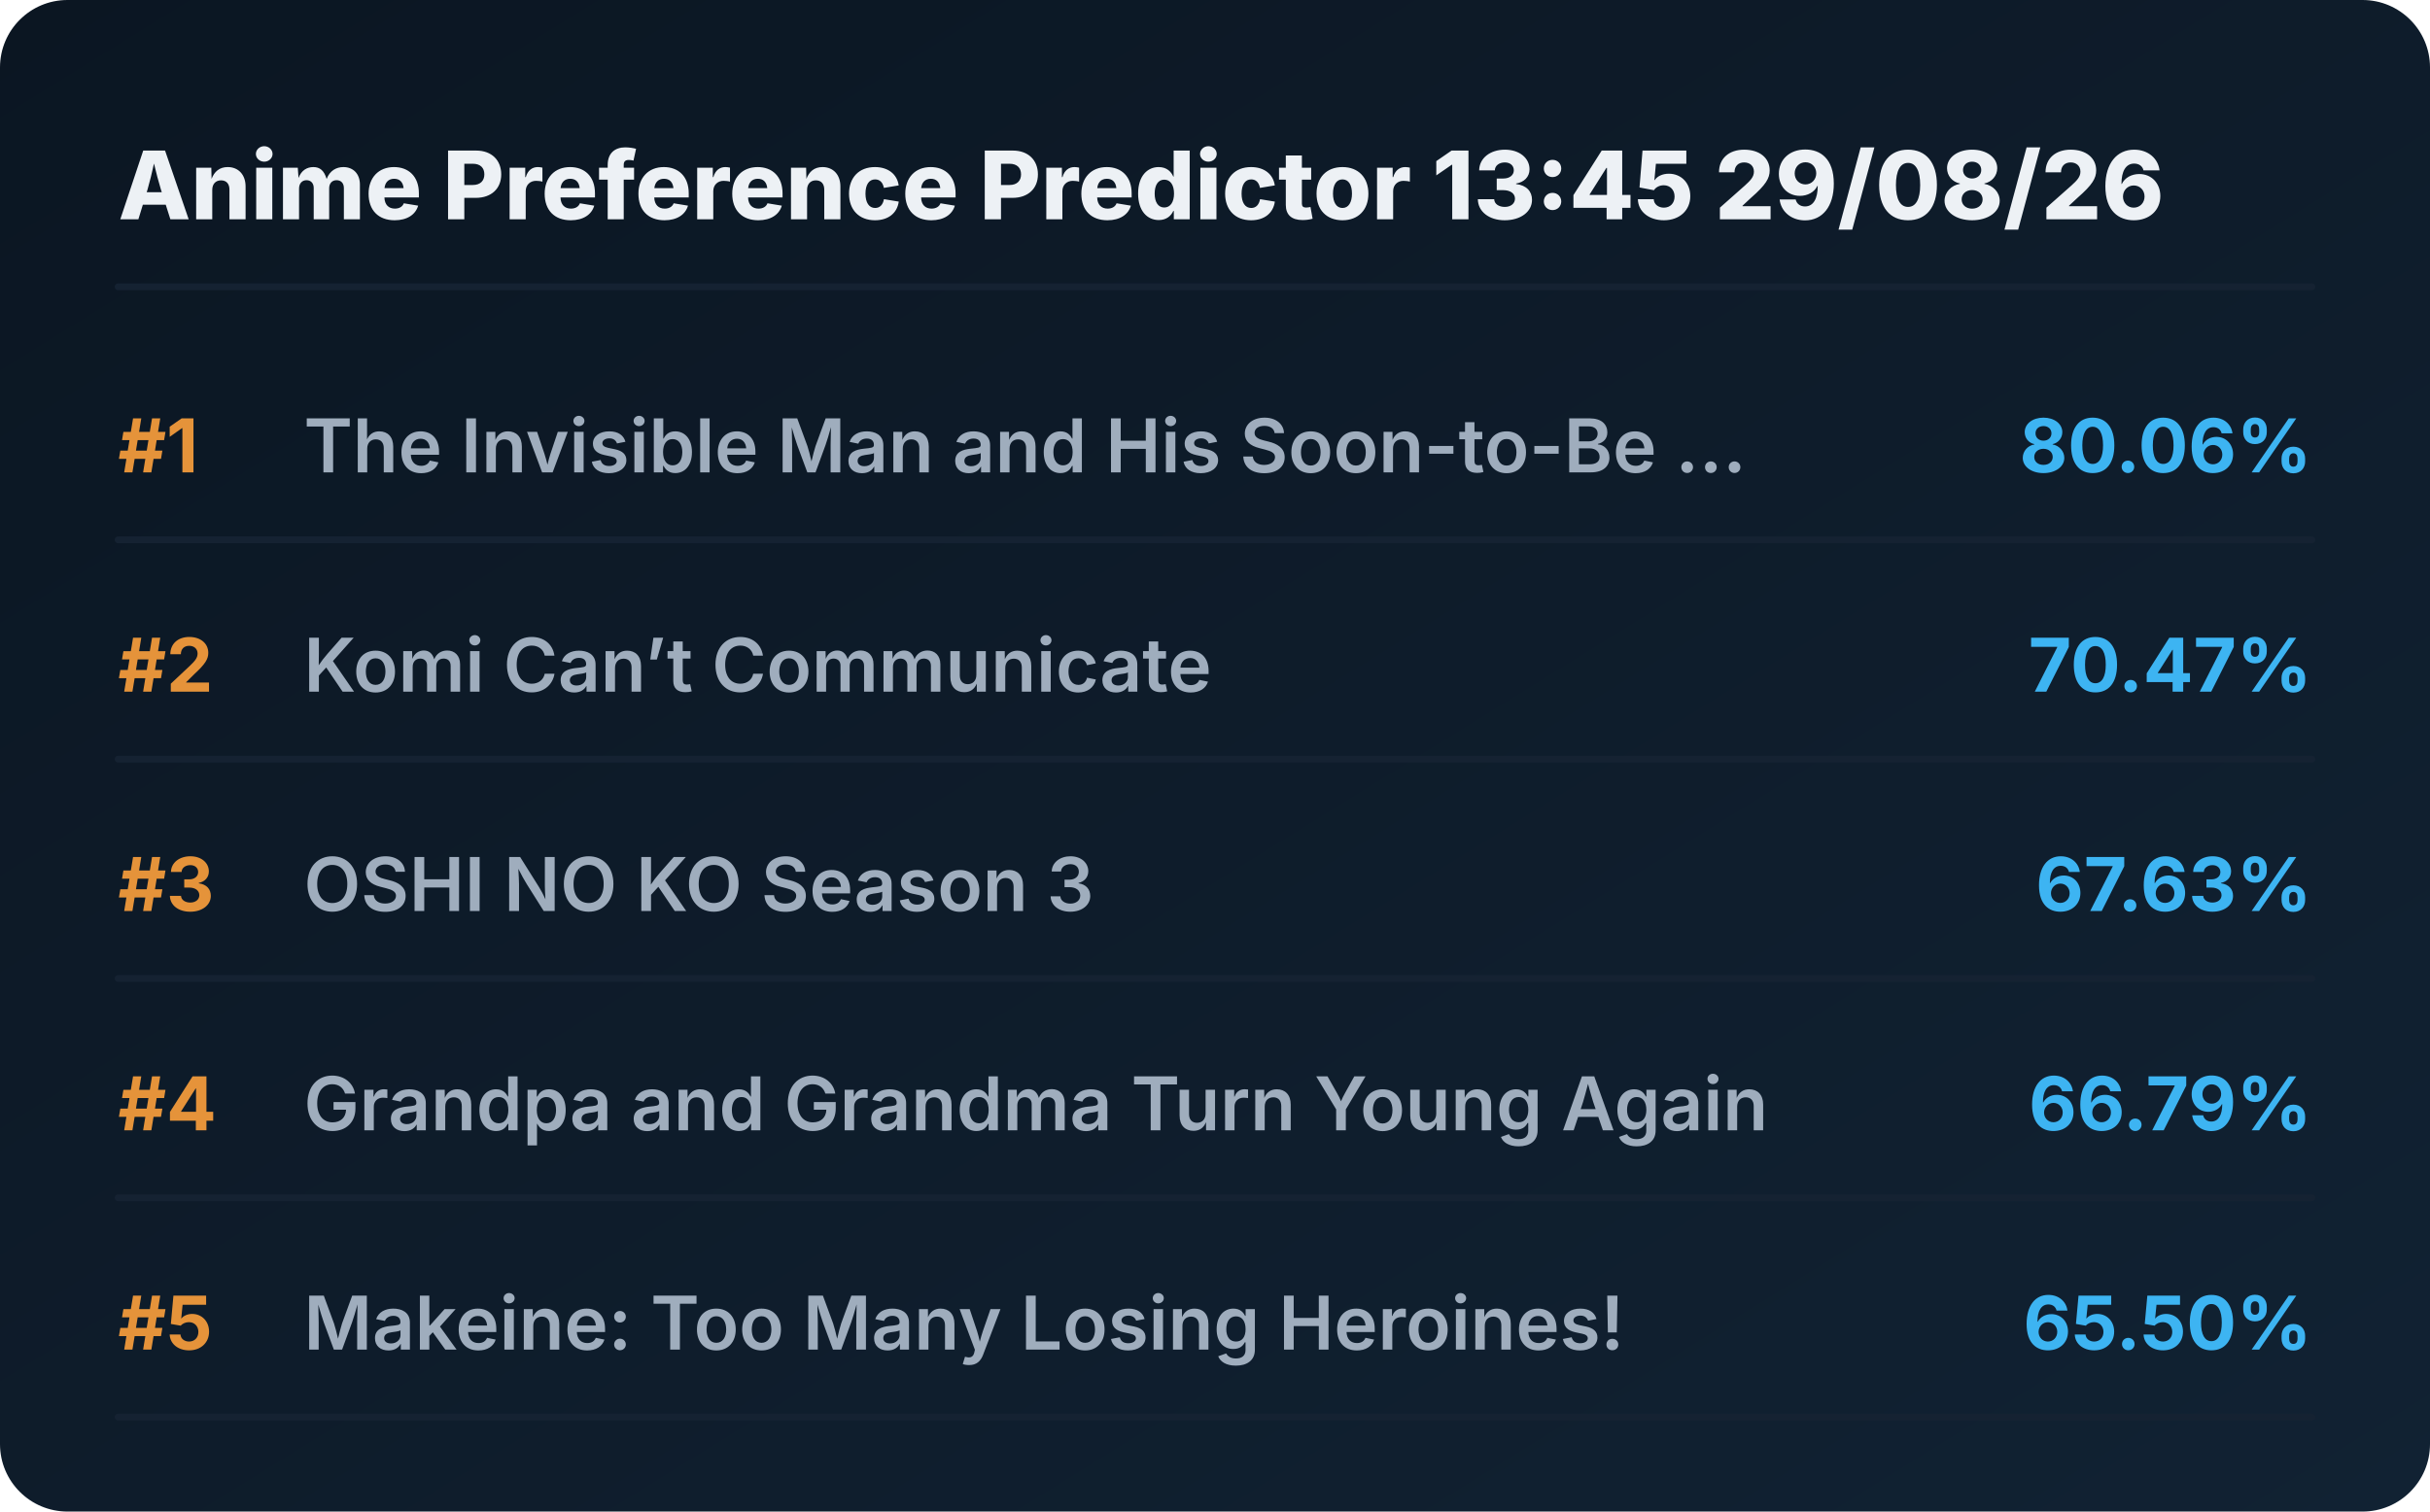
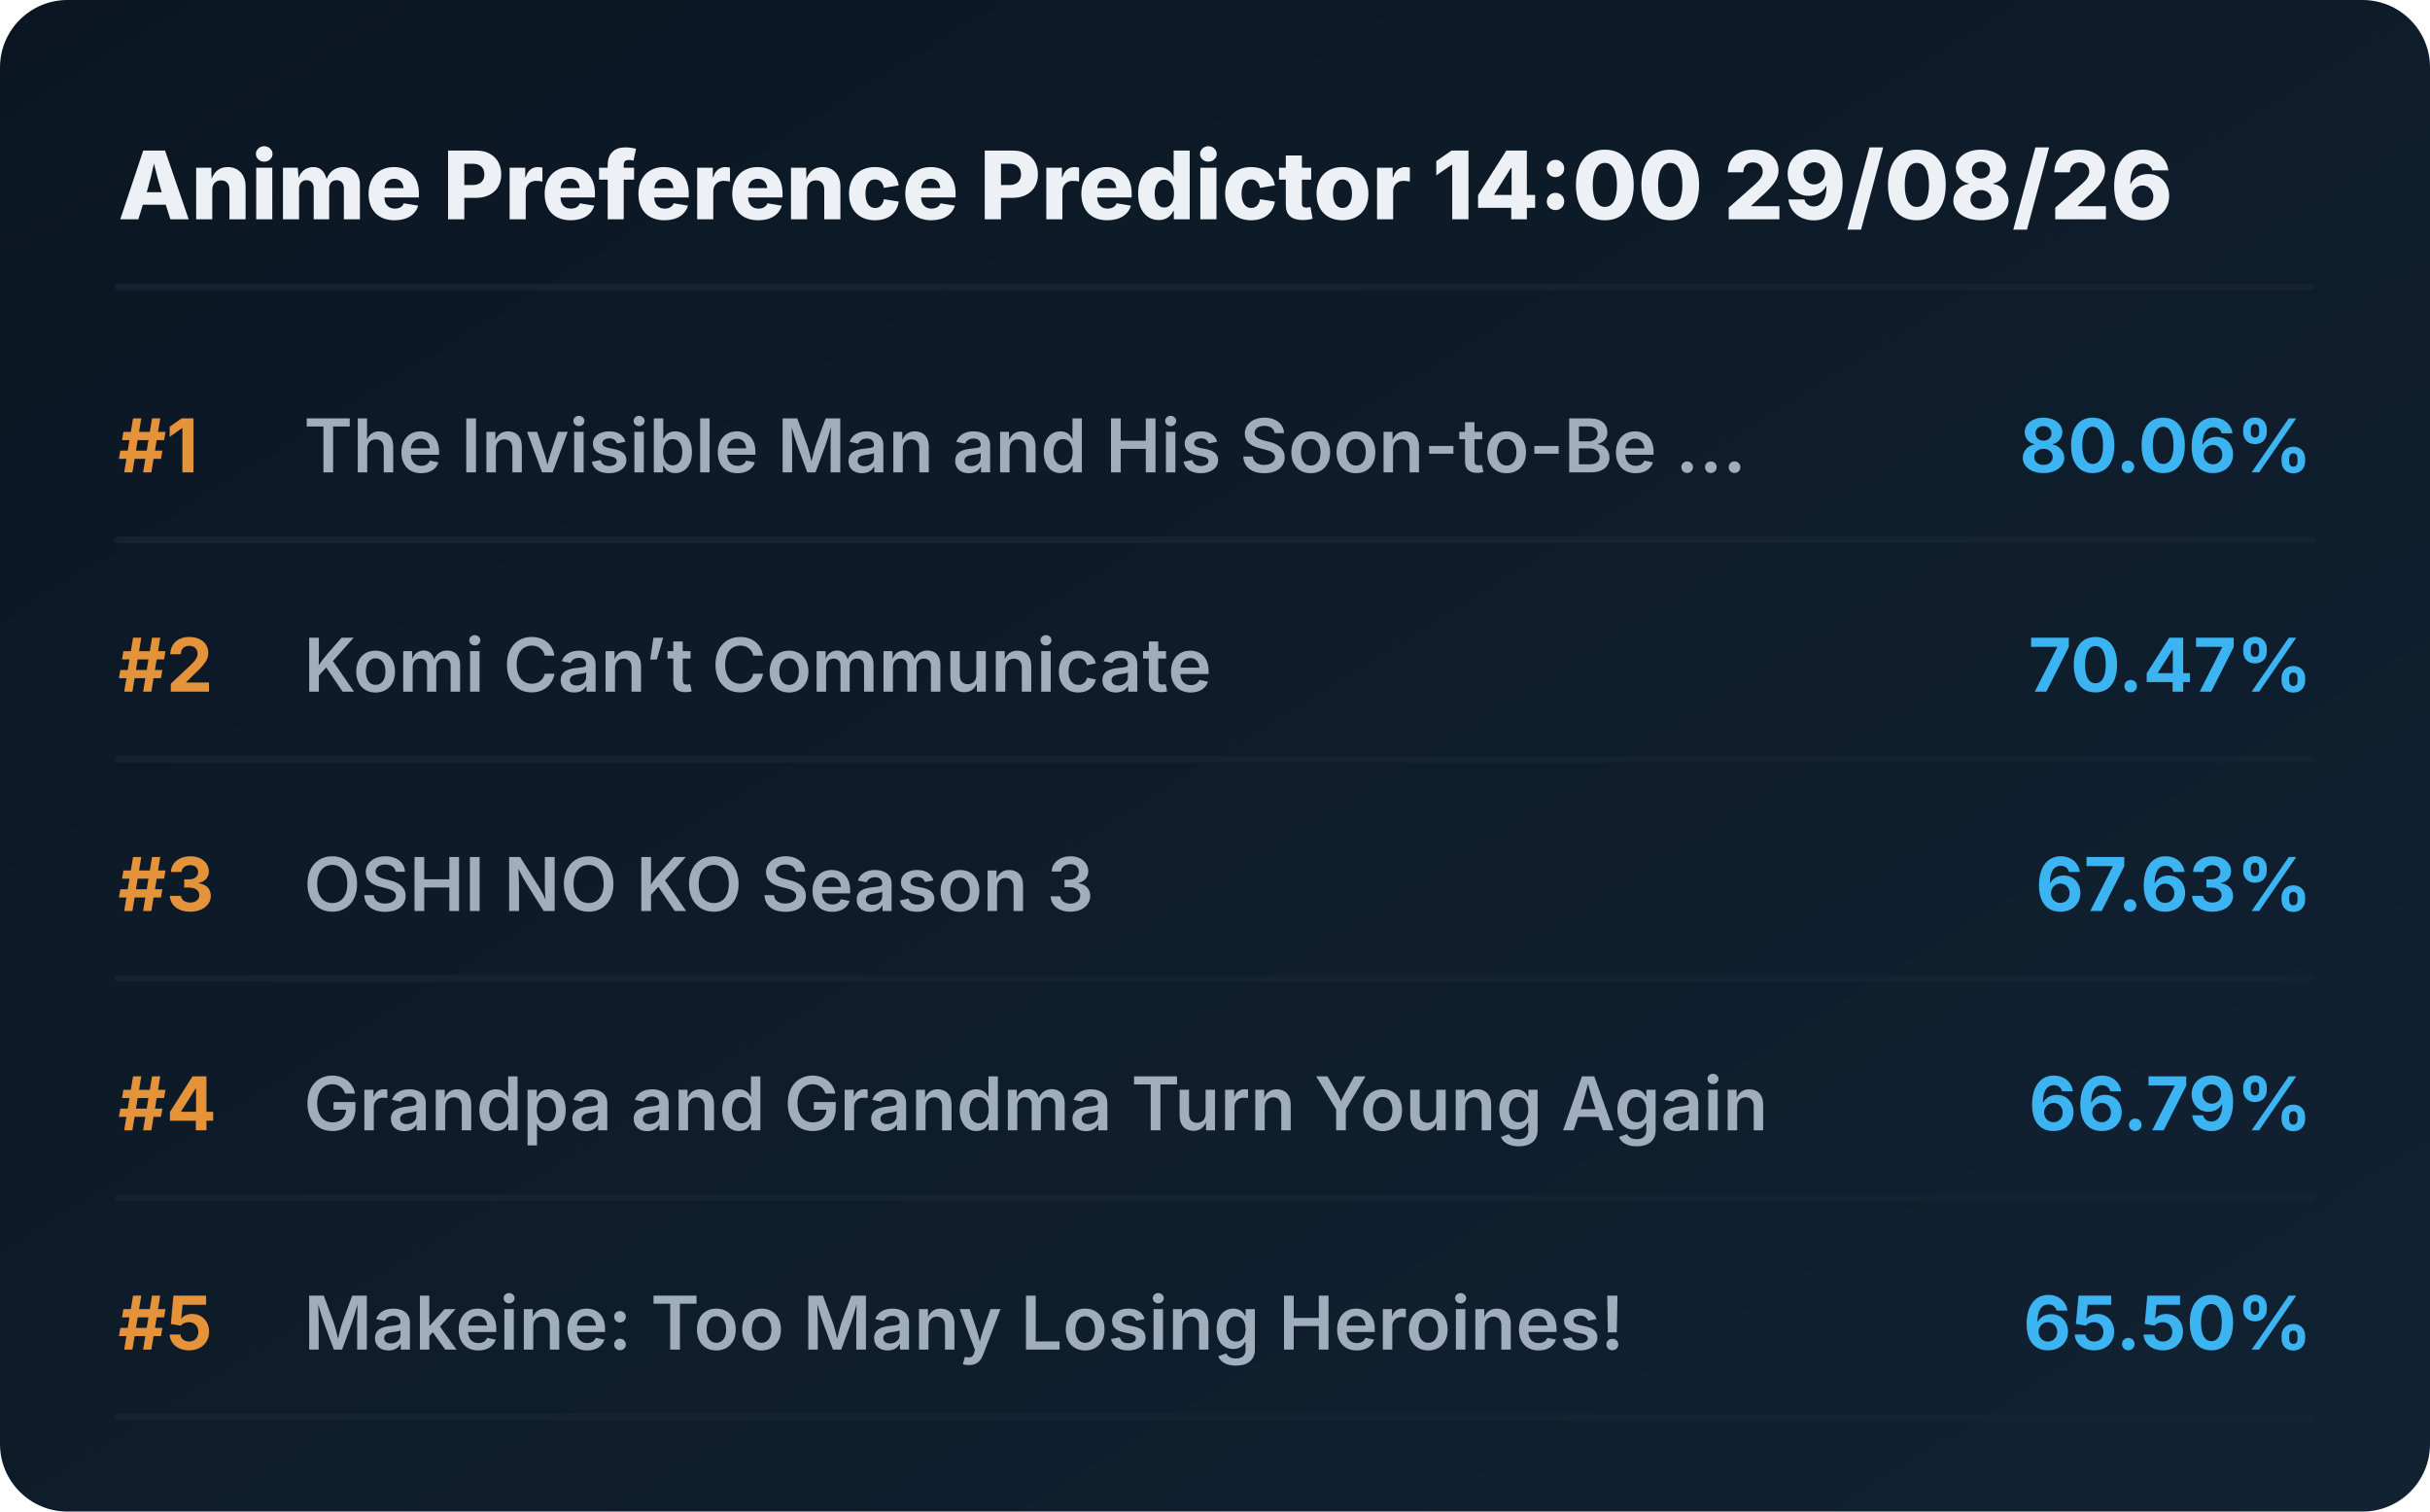
<svg xmlns="http://www.w3.org/2000/svg" viewBox="0 0 720 448" preserveAspectRatio="xMidYMid meet" style="width: 100%; height: auto; max-width: 720px;">
  <defs>
    <linearGradient id="boxGrad" x1="0%" y1="0%" x2="100%" y2="100%">
      <stop offset="0%" stop-color="#0b1622" />
      <stop offset="100%" stop-color="#112233" />
    </linearGradient>
    <clipPath id="titleClip">
      <rect x="90" y="0" width="510" height="100%" />
    </clipPath>
  </defs>
  <style>
    .bg { fill: url(#boxGrad); rx: 20px; }
    .header { font-family: 'Overpass', 'Inter', system-ui, sans-serif; font-weight: 800; font-size: 28px; fill: #edf1f5; }
    .rank { font-family: 'Overpass', 'Inter', system-ui, sans-serif; font-weight: 700; font-size: 22px; fill: #e5933a; }
    .title { font-family: 'Overpass', 'Inter', system-ui, sans-serif; font-weight: 600; font-size: 22px; fill: #9fadbd; }
    .score { font-family: 'Overpass', 'Inter', system-ui, sans-serif; font-weight: 700; font-size: 22px; fill: #3db4f2; }
    .line { stroke: #152232; stroke-width: 2; stroke-linecap: round; }
  </style>
  <rect class="bg" width="720" height="448" />
-   <text x="35" y="65" class="header">Anime Preference Predictor 13:45 29/08/26</text>
+   <text x="35" y="65" class="header">Anime Preference Predictor 14:00 29/08/26</text>
  <line x1="35" y1="85" x2="685" y2="85" class="line" />
  <g transform="translate(0, 0)">
    <text x="35" y="140" class="rank">#1</text>
    <text x="90" y="140" class="title">The Invisible Man and His Soon-to-Be ...</text>
    <text x="685" y="140" class="score" text-anchor="end">80.06%</text>
    <line x1="35" y1="160" x2="685" y2="160" class="line" />
  </g>
  <g transform="translate(0, 65)">
    <text x="35" y="140" class="rank">#2</text>
    <text x="90" y="140" class="title">Komi Can’t Communicate</text>
    <text x="685" y="140" class="score" text-anchor="end">70.47%</text>
    <line x1="35" y1="160" x2="685" y2="160" class="line" />
  </g>
  <g transform="translate(0, 130)">
    <text x="35" y="140" class="rank">#3</text>
    <text x="90" y="140" class="title">OSHI NO KO Season 3</text>
    <text x="685" y="140" class="score" text-anchor="end">67.63%</text>
    <line x1="35" y1="160" x2="685" y2="160" class="line" />
  </g>
  <g transform="translate(0, 195)">
    <text x="35" y="140" class="rank">#4</text>
    <text x="90" y="140" class="title">Grandpa and Grandma Turn Young Again</text>
    <text x="685" y="140" class="score" text-anchor="end">66.79%</text>
    <line x1="35" y1="160" x2="685" y2="160" class="line" />
  </g>
  <g transform="translate(0, 260)">
    <text x="35" y="140" class="rank">#5</text>
    <text x="90" y="140" class="title">Makeine: Too Many Losing Heroines!</text>
    <text x="685" y="140" class="score" text-anchor="end">65.50%</text>
    <line x1="35" y1="160" x2="685" y2="160" class="line" />
  </g>
</svg>
